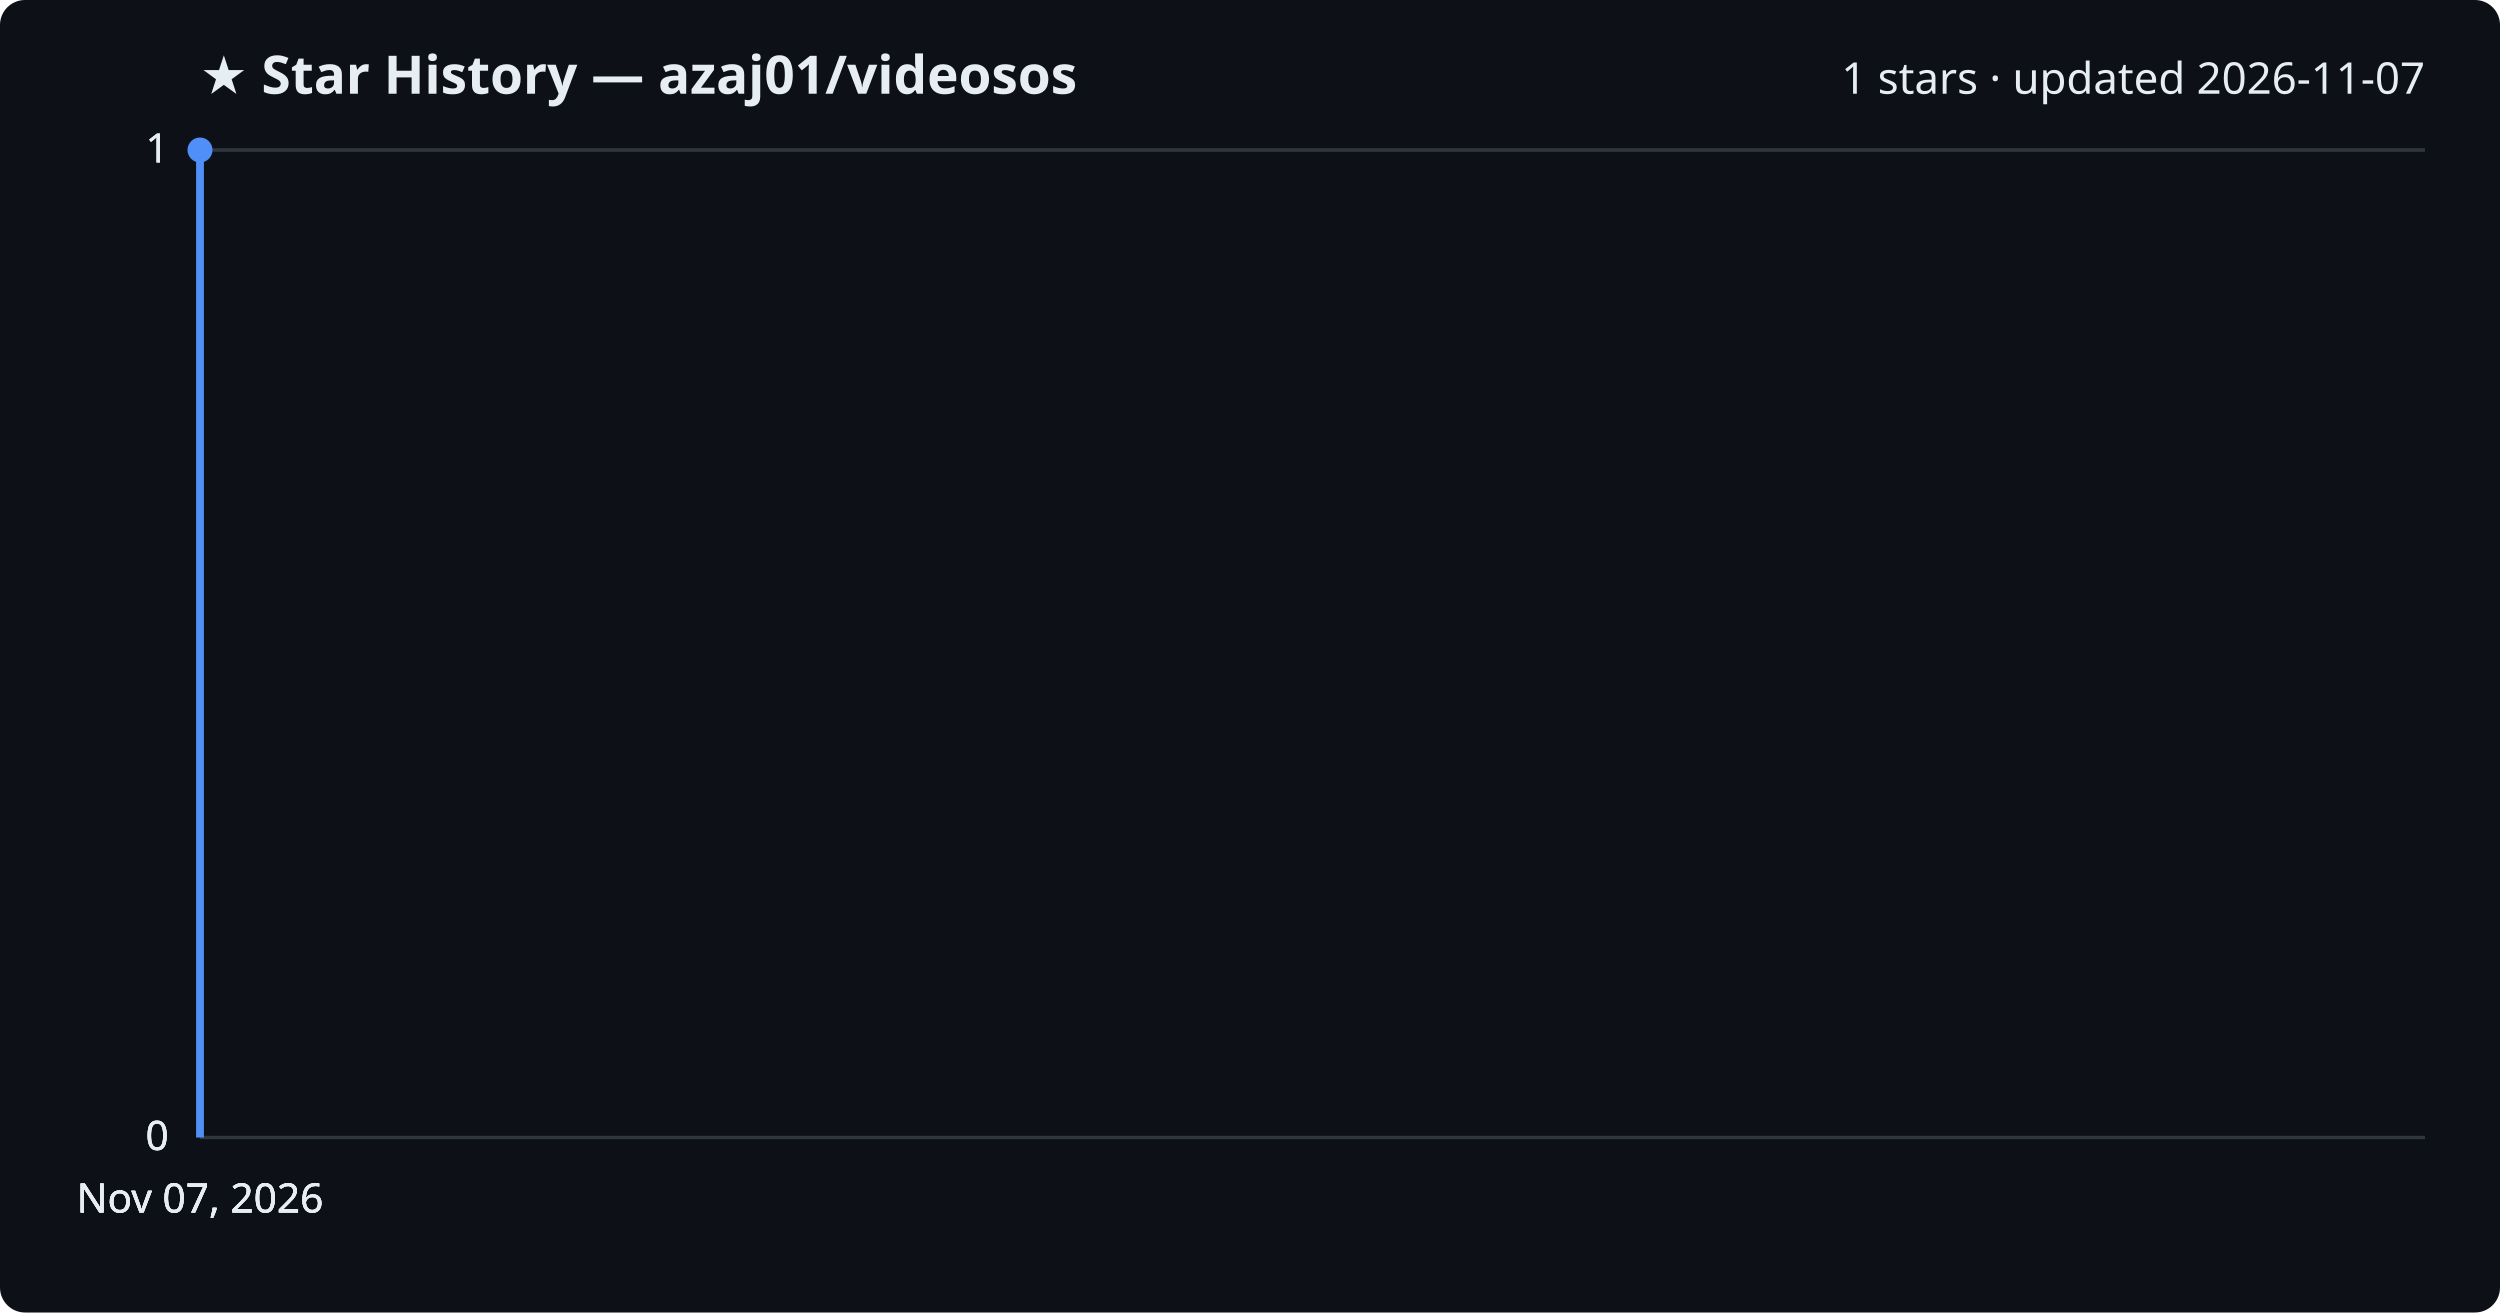
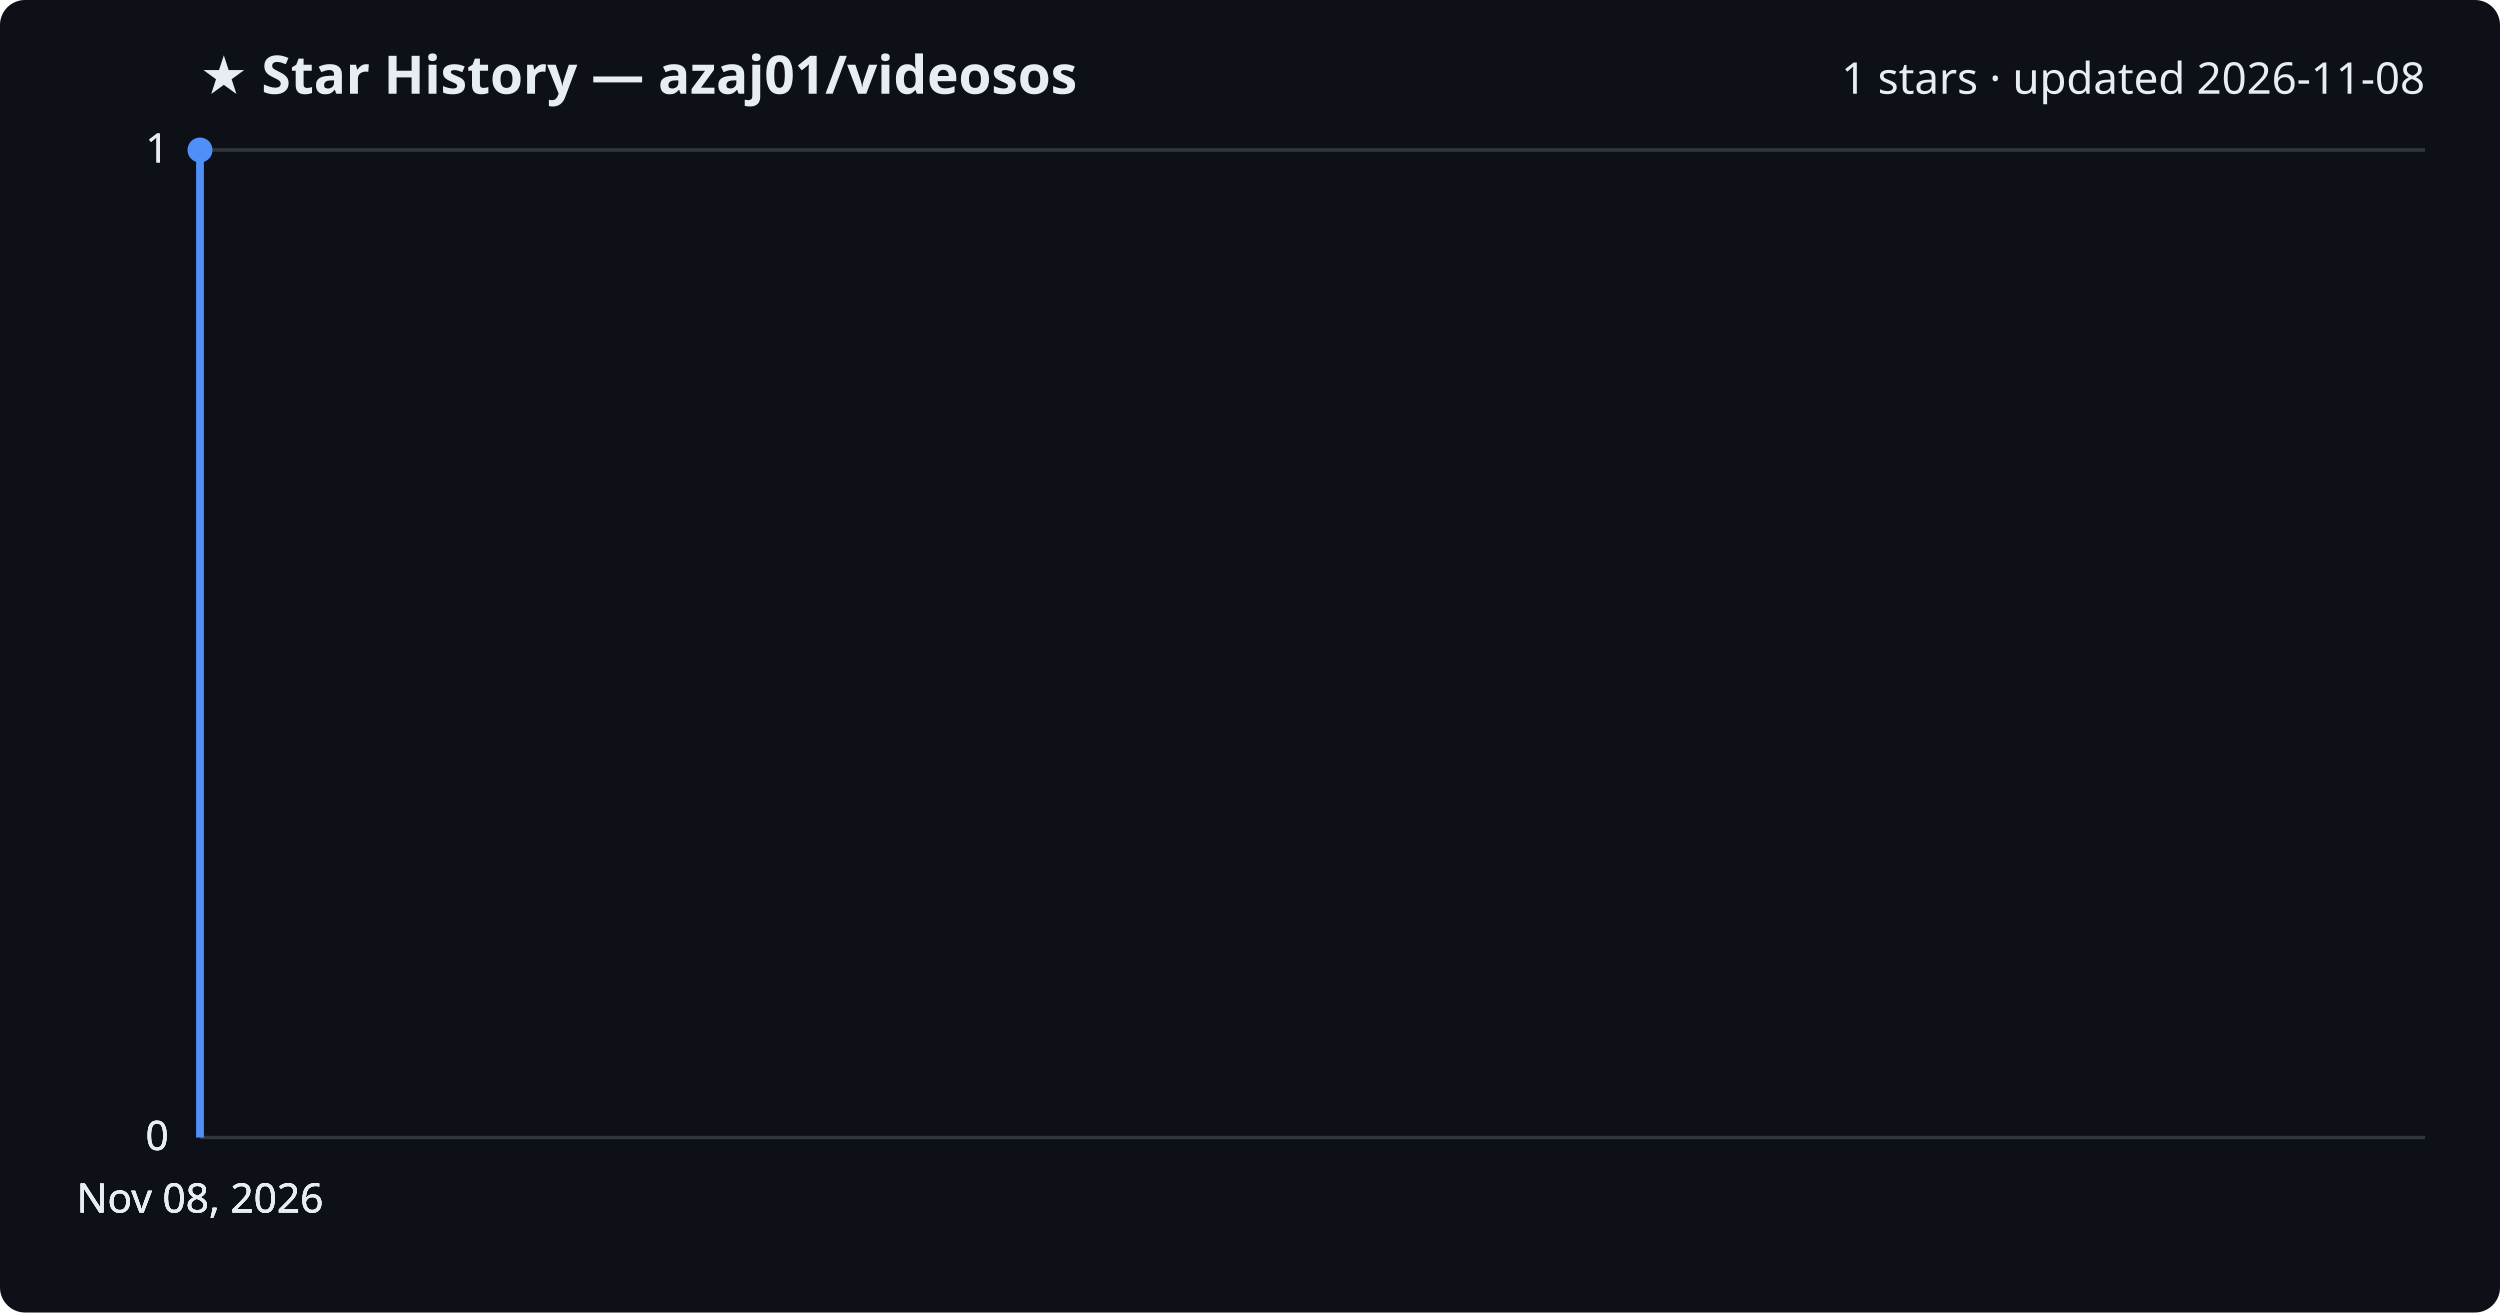
<svg xmlns="http://www.w3.org/2000/svg" viewBox="0 0 800 420" font-family="Segoe UI, sans-serif">
  <rect width="800" height="420" fill="#0d1117" rx="8" />
  <text x="64" y="30" fill="#e6edf3" font-size="17" font-weight="700">★ Star History — azaj01/videosos</text>
-   <text x="776" y="30" fill="#e6edf3" font-size="14" text-anchor="end">1 stars · updated 2026-11-07</text>
+   <text x="776" y="30" fill="#e6edf3" font-size="14" text-anchor="end">1 stars · updated 2026-11-08</text>
  <line x1="64" y1="364.0" x2="776" y2="364.0" stroke="#30363d" stroke-width="1" />
  <text x="54" y="368.0" fill="#e6edf3" font-size="13" text-anchor="end">0</text>
  <line x1="64" y1="364.0" x2="776" y2="364.0" stroke="#30363d" stroke-width="1" />
  <text x="54" y="368.0" fill="#e6edf3" font-size="13" text-anchor="end">0</text>
  <line x1="64" y1="364.0" x2="776" y2="364.0" stroke="#30363d" stroke-width="1" />
  <text x="54" y="368.0" fill="#e6edf3" font-size="13" text-anchor="end">0</text>
  <line x1="64" y1="48.0" x2="776" y2="48.0" stroke="#30363d" stroke-width="1" />
  <text x="54" y="52.0" fill="#e6edf3" font-size="13" text-anchor="end">1</text>
  <line x1="64" y1="48.0" x2="776" y2="48.0" stroke="#30363d" stroke-width="1" />
  <text x="54" y="52.0" fill="#e6edf3" font-size="13" text-anchor="end">1</text>
  <path d="M64.0,364.0 L64.0,48.0 L64.0,48.0" fill="none" stroke="#4f8ff7" stroke-width="2.5" stroke-linejoin="round" />
  <circle cx="64.0" cy="48.0" r="4" fill="#4f8ff7" />
-   <text x="64.0" y="388" fill="#e6edf3" font-size="13" text-anchor="middle">Nov 07, 2026</text>
-   <text x="64.0" y="388" fill="#e6edf3" font-size="13" text-anchor="middle">Nov 07, 2026</text>
-   <text x="64.0" y="388" fill="#e6edf3" font-size="13" text-anchor="middle">Nov 07, 2026</text>
-   <text x="64.0" y="388" fill="#e6edf3" font-size="13" text-anchor="middle">Nov 07, 2026</text>
+   <text x="64.0" y="388" fill="#e6edf3" font-size="13" text-anchor="middle">Nov 08, 2026</text>
+   <text x="64.0" y="388" fill="#e6edf3" font-size="13" text-anchor="middle">Nov 08, 2026</text>
+   <text x="64.0" y="388" fill="#e6edf3" font-size="13" text-anchor="middle">Nov 08, 2026</text>
+   <text x="64.0" y="388" fill="#e6edf3" font-size="13" text-anchor="middle">Nov 08, 2026</text>
</svg>
